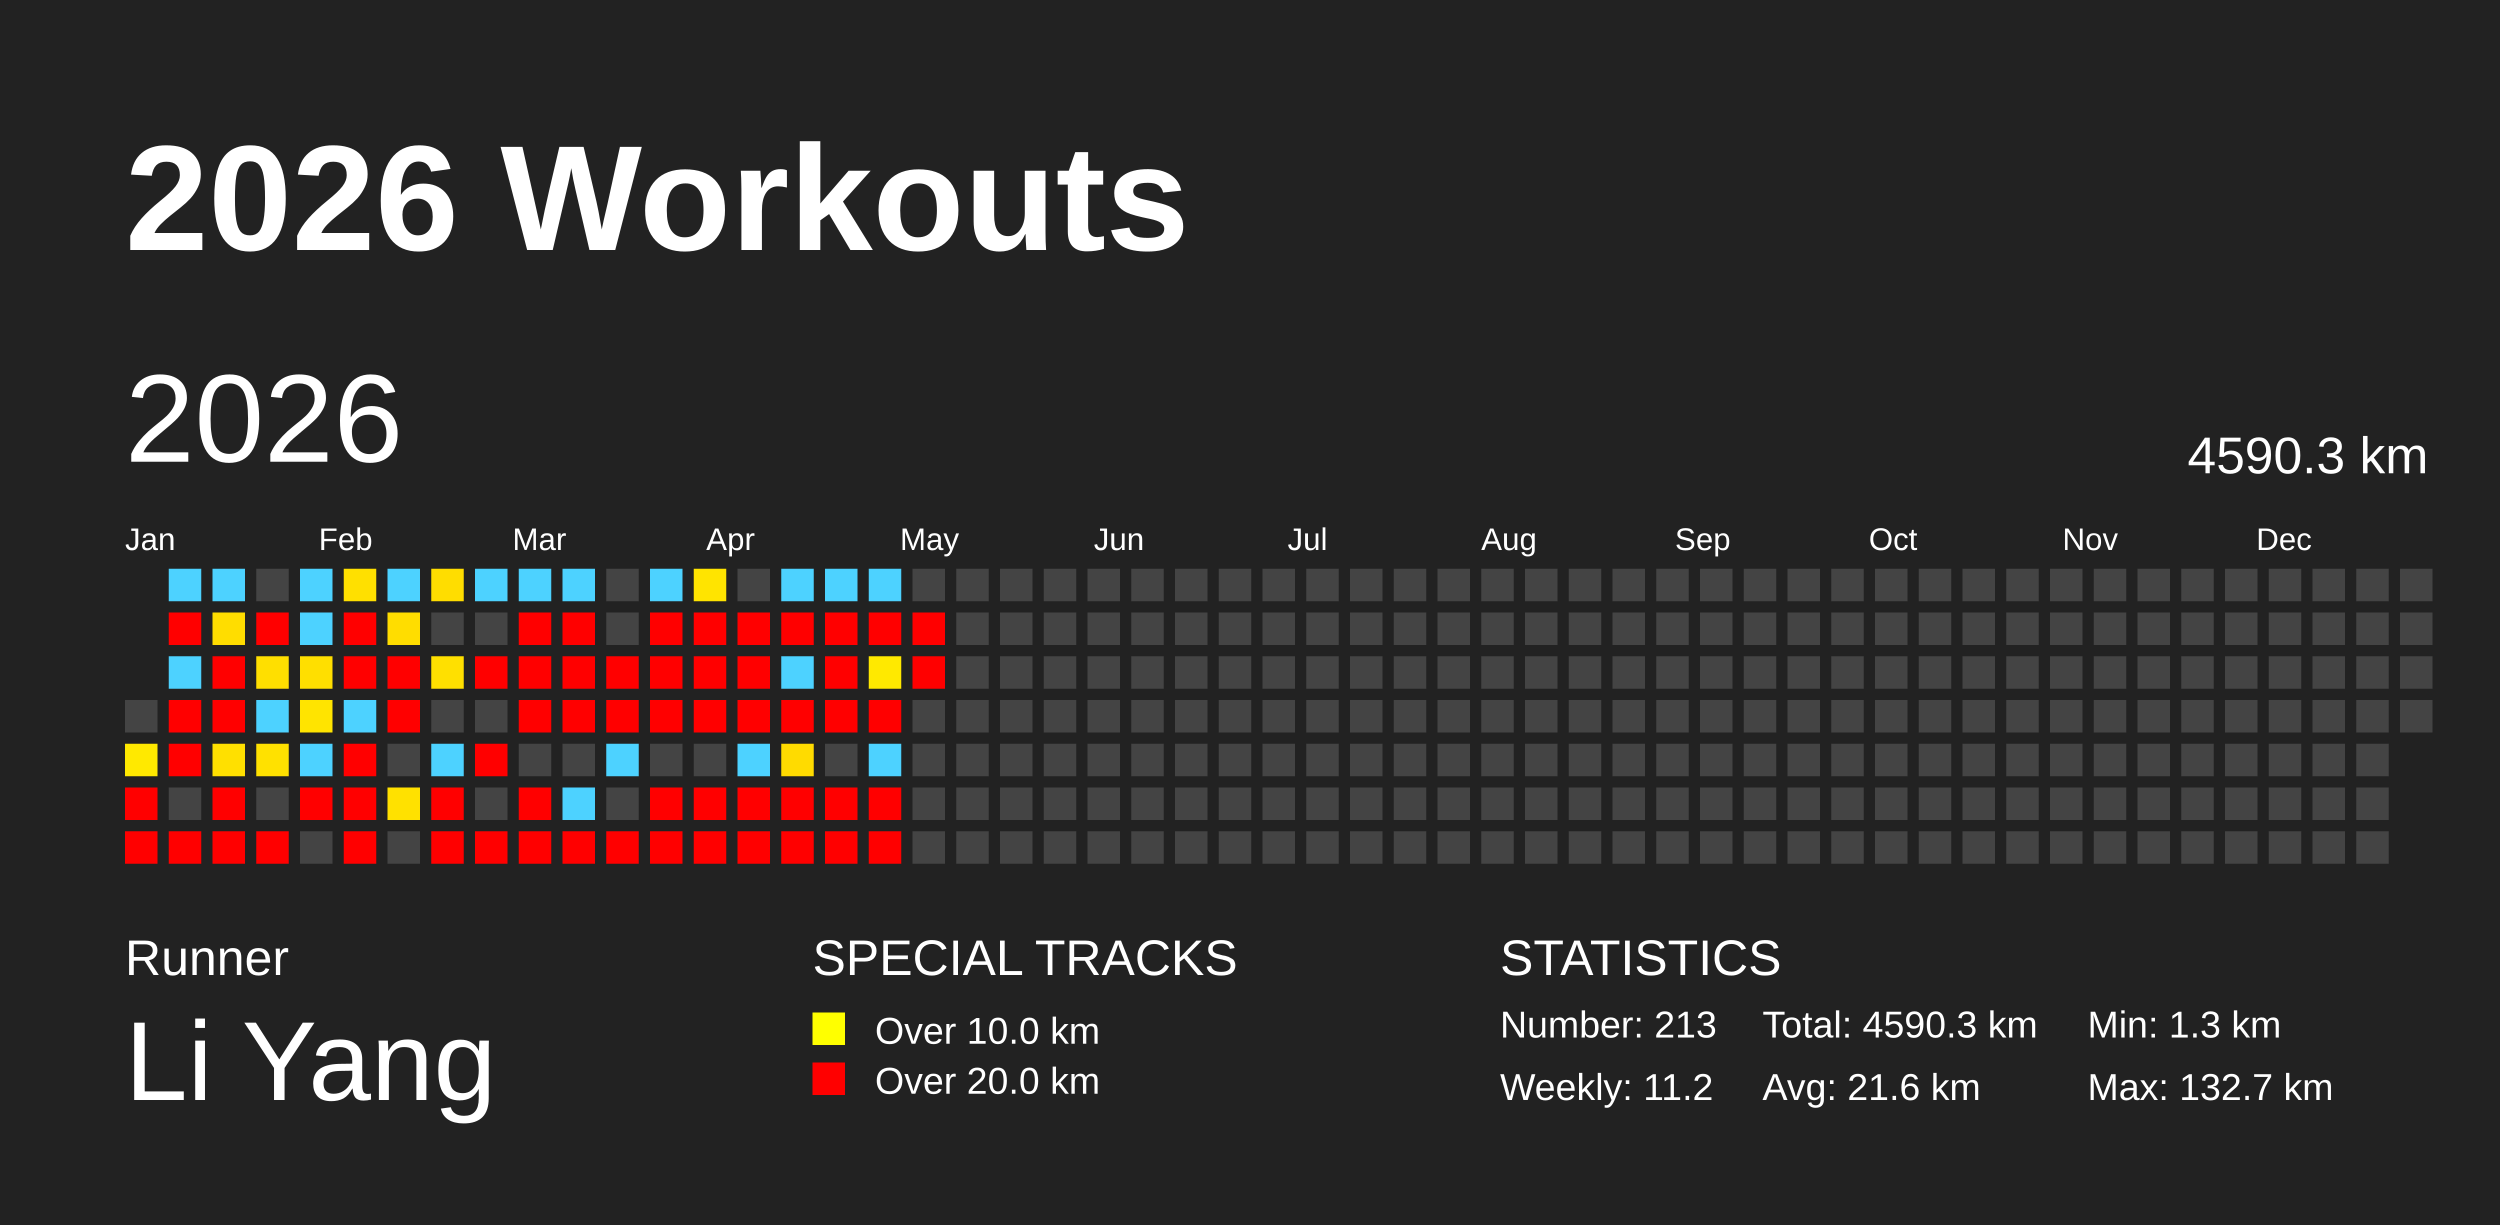
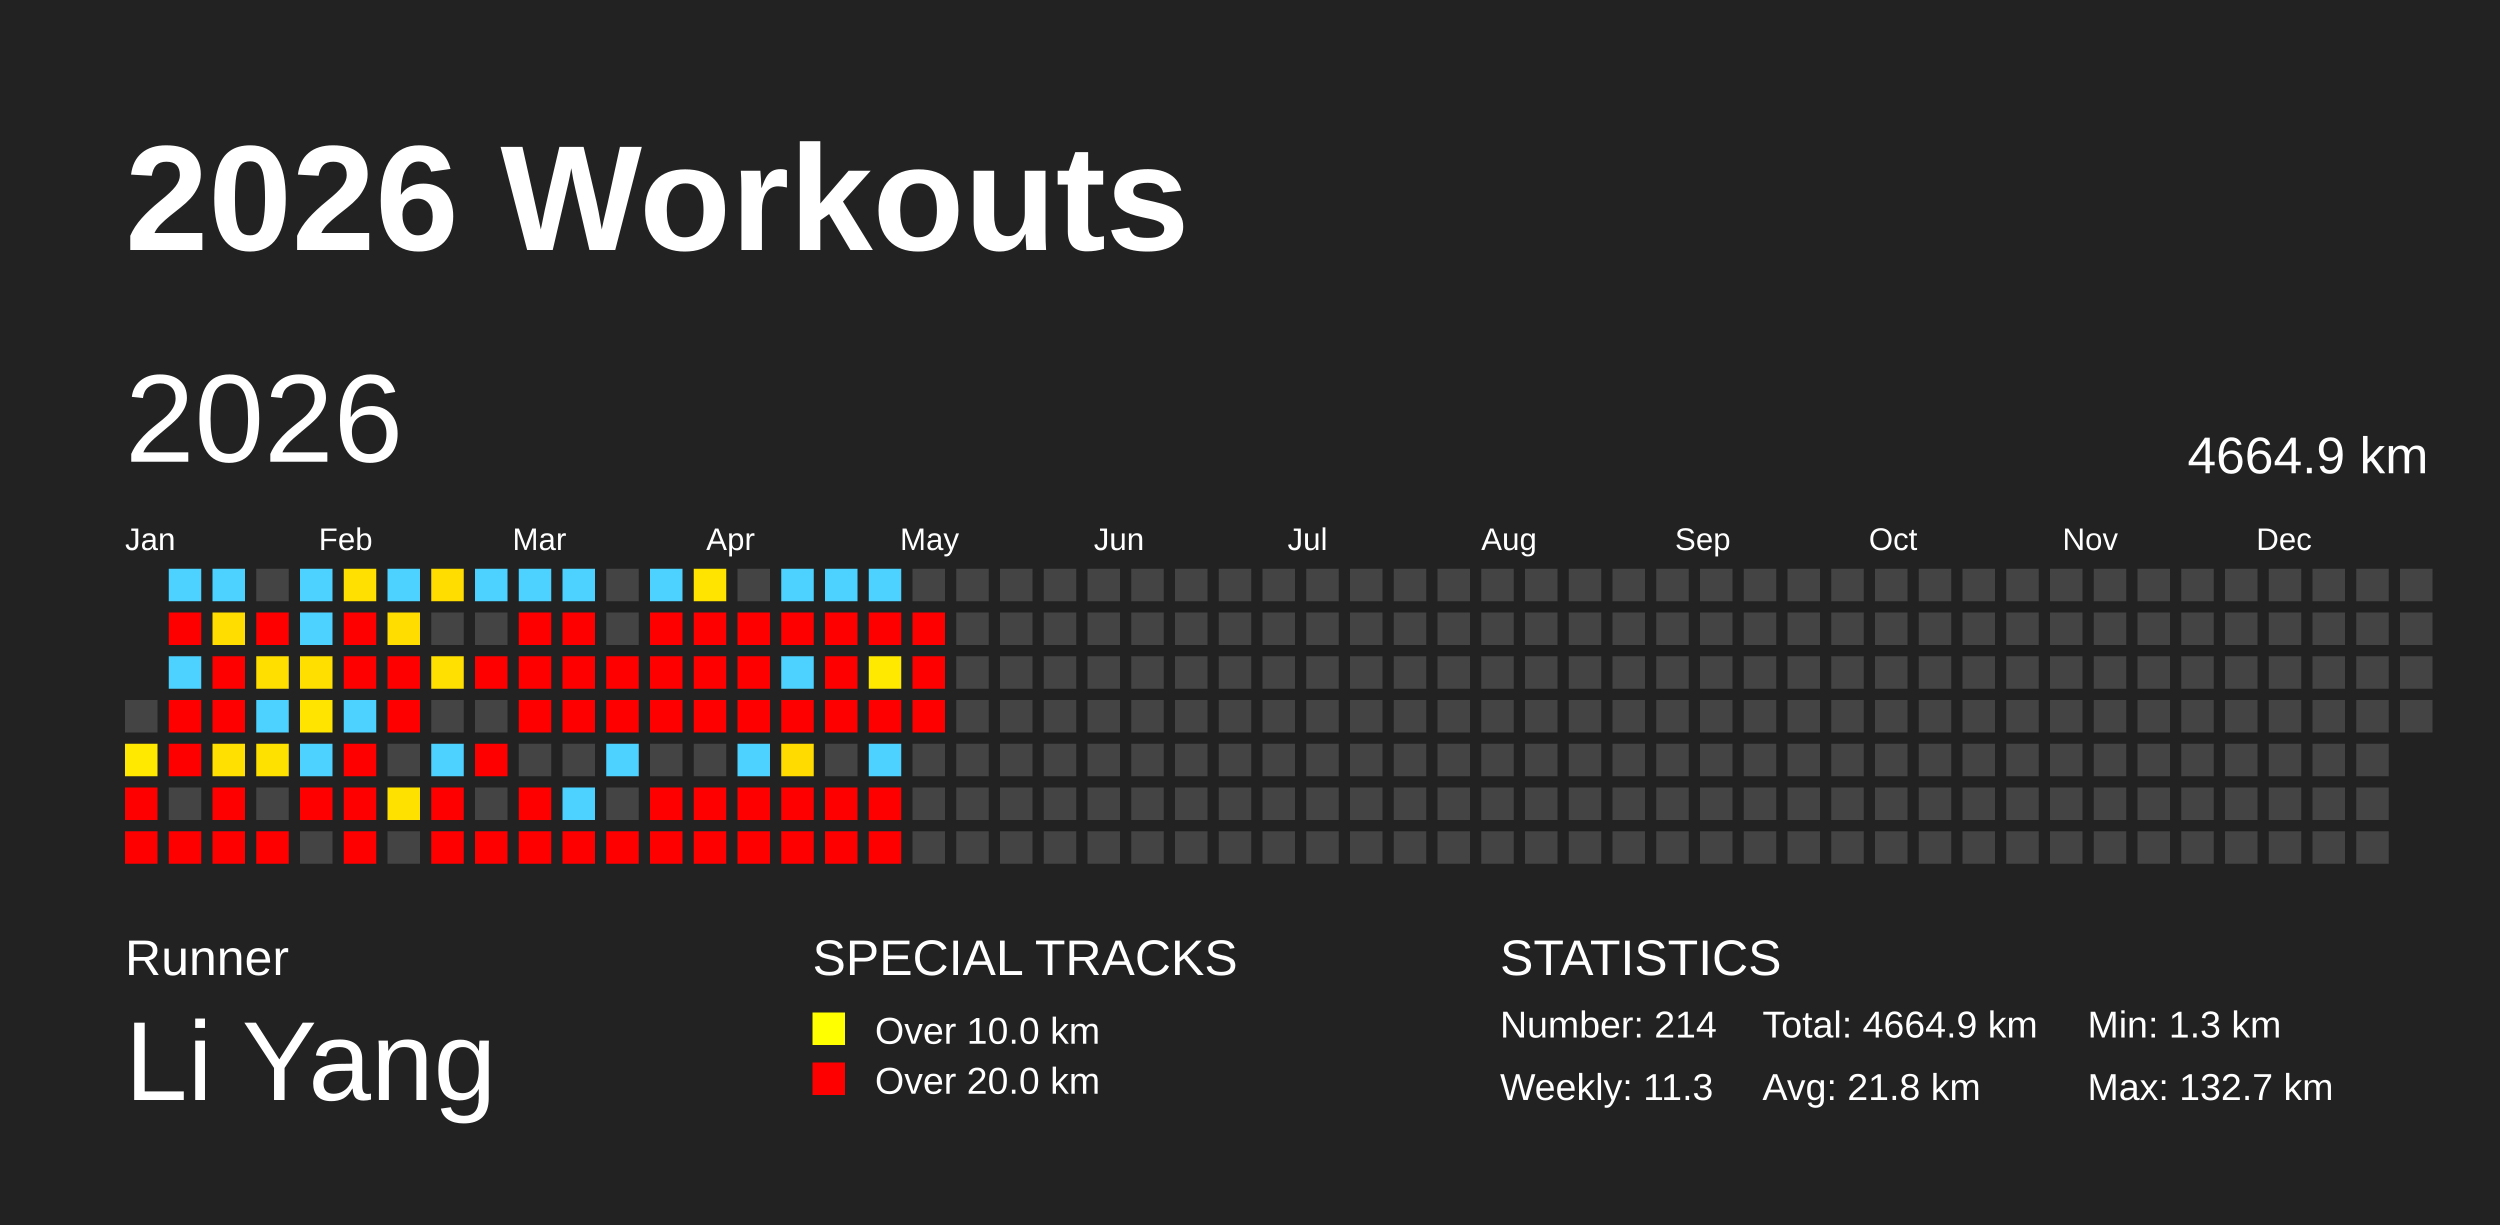
<svg xmlns="http://www.w3.org/2000/svg" baseProfile="full" height="98mm" version="1.1" viewBox="0,0,200,98" width="200mm">
  <defs />
  <rect fill="#222222" height="98" width="200" x="0" y="0" />
  <text fill="#FFFFFF" style="font-size:12px; font-family:Arial; font-weight:bold;" x="10" y="20">2026 Workouts</text>
  <text fill="#FFFFFF" style="font-size:4px; font-family:Arial" x="10" y="78">Runner</text>
  <text fill="#FFFFFF" style="font-size:9px; font-family:Arial" x="10" y="88">Li Yang</text>
  <text fill="#FFFFFF" style="font-size:4px; font-family:Arial" x="65" y="78">SPECIAL TRACKS</text>
  <rect fill="yellow" height="2.6" width="2.6" x="65" y="81" />
  <text fill="#FFFFFF" style="font-size:3px; font-family:Arial" x="70" y="83.5">Over 10.0 km</text>
  <rect fill="red" height="2.6" width="2.6" x="65" y="85" />
  <text fill="#FFFFFF" style="font-size:3px; font-family:Arial" x="70" y="87.5">Over 20.0 km</text>
  <text fill="#FFFFFF" style="font-size:4px; font-family:Arial" x="120" y="78">STATISTICS</text>
-   <text fill="#FFFFFF" style="font-size:3px; font-family:Arial" x="120" y="83">Number: 213</text>
-   <text fill="#FFFFFF" style="font-size:3px; font-family:Arial" x="120" y="88">Weekly: 11.2</text>
-   <text fill="#FFFFFF" style="font-size:3px; font-family:Arial" x="141" y="83">Total: 4590.3 km</text>
-   <text fill="#FFFFFF" style="font-size:3px; font-family:Arial" x="141" y="88">Avg: 21.6 km</text>
+   <text fill="#FFFFFF" style="font-size:3px; font-family:Arial" x="120" y="83">Number: 214</text>
+   <text fill="#FFFFFF" style="font-size:3px; font-family:Arial" x="120" y="88">Weekly: 11.3</text>
+   <text fill="#FFFFFF" style="font-size:3px; font-family:Arial" x="141" y="83">Total: 4664.9 km</text>
+   <text fill="#FFFFFF" style="font-size:3px; font-family:Arial" x="141" y="88">Avg: 21.8 km</text>
  <text fill="#FFFFFF" style="font-size:3px; font-family:Arial" x="167" y="83">Min: 1.3 km</text>
  <text fill="#FFFFFF" style="font-size:3px; font-family:Arial" x="167" y="88">Max: 132.7 km</text>
  <text dominant-baseline="hanging" fill="#FFFFFF" style="font-size:10.0px; font-family:Arial;" x="10" y="30">2026</text>
-   <text dominant-baseline="hanging" fill="#FFFFFF" style="font-size:4.125px; font-family:Arial;" x="175" y="35">4590.3 km</text>
+   <text dominant-baseline="hanging" fill="#FFFFFF" style="font-size:4.125px; font-family:Arial;" x="175" y="35">4664.9 km</text>
  <text fill="#FFFFFF" style="font-size:2.5px; font-family:Arial" x="10.0" y="44">Jan</text>
  <text fill="#FFFFFF" style="font-size:2.5px; font-family:Arial" x="25.5" y="44">Feb</text>
  <text fill="#FFFFFF" style="font-size:2.5px; font-family:Arial" x="41.0" y="44">Mar</text>
  <text fill="#FFFFFF" style="font-size:2.5px; font-family:Arial" x="56.5" y="44">Apr</text>
  <text fill="#FFFFFF" style="font-size:2.5px; font-family:Arial" x="72.0" y="44">May</text>
  <text fill="#FFFFFF" style="font-size:2.5px; font-family:Arial" x="87.5" y="44">Jun</text>
  <text fill="#FFFFFF" style="font-size:2.5px; font-family:Arial" x="103.0" y="44">Jul</text>
  <text fill="#FFFFFF" style="font-size:2.5px; font-family:Arial" x="118.5" y="44">Aug</text>
  <text fill="#FFFFFF" style="font-size:2.5px; font-family:Arial" x="134.0" y="44">Sep</text>
  <text fill="#FFFFFF" style="font-size:2.5px; font-family:Arial" x="149.5" y="44">Oct</text>
  <text fill="#FFFFFF" style="font-size:2.5px; font-family:Arial" x="165.0" y="44">Nov</text>
  <text fill="#FFFFFF" style="font-size:2.5px; font-family:Arial" x="180.5" y="44">Dec</text>
  <rect fill="#444444" height="2.6" width="2.6" x="10.0" y="56.0" />
  <rect fill="#ffe900" height="2.6" width="2.6" x="10.0" y="59.5" />
  <rect fill="red" height="2.6" width="2.6" x="10.0" y="63.0" />
  <rect fill="red" height="2.6" width="2.6" x="10.0" y="66.5" />
  <rect fill="#4dd2ff" height="2.6" width="2.6" x="13.5" y="45.5" />
  <rect fill="red" height="2.6" width="2.6" x="13.5" y="49.0" />
  <rect fill="#4dd2ff" height="2.6" width="2.6" x="13.5" y="52.5" />
  <rect fill="red" height="2.6" width="2.6" x="13.5" y="56.0" />
  <rect fill="red" height="2.6" width="2.6" x="13.5" y="59.5" />
  <rect fill="#444444" height="2.6" width="2.6" x="13.5" y="63.0" />
  <rect fill="red" height="2.6" width="2.6" x="13.5" y="66.5" />
  <rect fill="#4dd2ff" height="2.6" width="2.6" x="17.0" y="45.5" />
  <rect fill="#ffdd00" height="2.6" width="2.6" x="17.0" y="49.0" />
  <rect fill="red" height="2.6" width="2.6" x="17.0" y="52.5" />
  <rect fill="red" height="2.6" width="2.6" x="17.0" y="56.0" />
  <rect fill="#ffe000" height="2.6" width="2.6" x="17.0" y="59.5" />
  <rect fill="red" height="2.6" width="2.6" x="17.0" y="63.0" />
  <rect fill="red" height="2.6" width="2.6" x="17.0" y="66.5" />
  <rect fill="#444444" height="2.6" width="2.6" x="20.5" y="45.5" />
  <rect fill="red" height="2.6" width="2.6" x="20.5" y="49.0" />
  <rect fill="#ffdf00" height="2.6" width="2.6" x="20.5" y="52.5" />
  <rect fill="#4dd2ff" height="2.6" width="2.6" x="20.5" y="56.0" />
  <rect fill="#ffe100" height="2.6" width="2.6" x="20.5" y="59.5" />
  <rect fill="#444444" height="2.6" width="2.6" x="20.5" y="63.0" />
  <rect fill="red" height="2.6" width="2.6" x="20.5" y="66.5" />
  <rect fill="#4dd2ff" height="2.6" width="2.6" x="24.0" y="45.5" />
  <rect fill="#4dd2ff" height="2.6" width="2.6" x="24.0" y="49.0" />
  <rect fill="#ffdf00" height="2.6" width="2.6" x="24.0" y="52.5" />
  <rect fill="#ffe400" height="2.6" width="2.6" x="24.0" y="56.0" />
  <rect fill="#4dd2ff" height="2.6" width="2.6" x="24.0" y="59.5" />
  <rect fill="red" height="2.6" width="2.6" x="24.0" y="63.0" />
  <rect fill="#444444" height="2.6" width="2.6" x="24.0" y="66.5" />
  <rect fill="#ffe000" height="2.6" width="2.6" x="27.5" y="45.5" />
  <rect fill="red" height="2.6" width="2.6" x="27.5" y="49.0" />
  <rect fill="red" height="2.6" width="2.6" x="27.5" y="52.5" />
  <rect fill="#4dd2ff" height="2.6" width="2.6" x="27.5" y="56.0" />
  <rect fill="red" height="2.6" width="2.6" x="27.5" y="59.5" />
  <rect fill="red" height="2.6" width="2.6" x="27.5" y="63.0" />
  <rect fill="red" height="2.6" width="2.6" x="27.5" y="66.5" />
  <rect fill="#4dd2ff" height="2.6" width="2.6" x="31.0" y="45.5" />
  <rect fill="#ffdd00" height="2.6" width="2.6" x="31.0" y="49.0" />
  <rect fill="red" height="2.6" width="2.6" x="31.0" y="52.5" />
  <rect fill="red" height="2.6" width="2.6" x="31.0" y="56.0" />
  <rect fill="#444444" height="2.6" width="2.6" x="31.0" y="59.5" />
  <rect fill="#ffe100" height="2.6" width="2.6" x="31.0" y="63.0" />
  <rect fill="#444444" height="2.6" width="2.6" x="31.0" y="66.5" />
  <rect fill="#ffdd00" height="2.6" width="2.6" x="34.5" y="45.5" />
  <rect fill="#444444" height="2.6" width="2.6" x="34.5" y="49.0" />
  <rect fill="#ffe000" height="2.6" width="2.6" x="34.5" y="52.5" />
  <rect fill="#444444" height="2.6" width="2.6" x="34.5" y="56.0" />
  <rect fill="#4dd2ff" height="2.6" width="2.6" x="34.5" y="59.5" />
  <rect fill="red" height="2.6" width="2.6" x="34.5" y="63.0" />
  <rect fill="red" height="2.6" width="2.6" x="34.5" y="66.5" />
  <rect fill="#4dd2ff" height="2.6" width="2.6" x="38.0" y="45.5" />
  <rect fill="#444444" height="2.6" width="2.6" x="38.0" y="49.0" />
  <rect fill="red" height="2.6" width="2.6" x="38.0" y="52.5" />
  <rect fill="#444444" height="2.6" width="2.6" x="38.0" y="56.0" />
  <rect fill="red" height="2.6" width="2.6" x="38.0" y="59.5" />
  <rect fill="#444444" height="2.6" width="2.6" x="38.0" y="63.0" />
  <rect fill="red" height="2.6" width="2.6" x="38.0" y="66.5" />
  <rect fill="#4dd2ff" height="2.6" width="2.6" x="41.5" y="45.5" />
  <rect fill="red" height="2.6" width="2.6" x="41.5" y="49.0" />
  <rect fill="red" height="2.6" width="2.6" x="41.5" y="52.5" />
  <rect fill="red" height="2.6" width="2.6" x="41.5" y="56.0" />
  <rect fill="#444444" height="2.6" width="2.6" x="41.5" y="59.5" />
  <rect fill="red" height="2.6" width="2.6" x="41.5" y="63.0" />
  <rect fill="red" height="2.6" width="2.6" x="41.5" y="66.5" />
  <rect fill="#4dd2ff" height="2.6" width="2.6" x="45.0" y="45.5" />
  <rect fill="red" height="2.6" width="2.6" x="45.0" y="49.0" />
  <rect fill="red" height="2.6" width="2.6" x="45.0" y="52.5" />
  <rect fill="red" height="2.6" width="2.6" x="45.0" y="56.0" />
  <rect fill="#444444" height="2.6" width="2.6" x="45.0" y="59.5" />
  <rect fill="#4dd2ff" height="2.6" width="2.6" x="45.0" y="63.0" />
  <rect fill="red" height="2.6" width="2.6" x="45.0" y="66.5" />
  <rect fill="#444444" height="2.6" width="2.6" x="48.5" y="45.5" />
  <rect fill="#444444" height="2.6" width="2.6" x="48.5" y="49.0" />
  <rect fill="red" height="2.6" width="2.6" x="48.5" y="52.5" />
  <rect fill="red" height="2.6" width="2.6" x="48.5" y="56.0" />
  <rect fill="#4dd2ff" height="2.6" width="2.6" x="48.5" y="59.5" />
  <rect fill="#444444" height="2.6" width="2.6" x="48.5" y="63.0" />
  <rect fill="red" height="2.6" width="2.6" x="48.5" y="66.5" />
  <rect fill="#4dd2ff" height="2.6" width="2.6" x="52.0" y="45.5" />
  <rect fill="red" height="2.6" width="2.6" x="52.0" y="49.0" />
  <rect fill="red" height="2.6" width="2.6" x="52.0" y="52.5" />
  <rect fill="red" height="2.6" width="2.6" x="52.0" y="56.0" />
  <rect fill="#444444" height="2.6" width="2.6" x="52.0" y="59.5" />
  <rect fill="red" height="2.6" width="2.6" x="52.0" y="63.0" />
  <rect fill="red" height="2.6" width="2.6" x="52.0" y="66.5" />
  <rect fill="#ffe400" height="2.6" width="2.6" x="55.5" y="45.5" />
  <rect fill="red" height="2.6" width="2.6" x="55.5" y="49.0" />
  <rect fill="red" height="2.6" width="2.6" x="55.5" y="52.5" />
  <rect fill="red" height="2.6" width="2.6" x="55.5" y="56.0" />
  <rect fill="#444444" height="2.6" width="2.6" x="55.5" y="59.5" />
  <rect fill="red" height="2.6" width="2.6" x="55.5" y="63.0" />
  <rect fill="red" height="2.6" width="2.6" x="55.5" y="66.5" />
  <rect fill="#444444" height="2.6" width="2.6" x="59.0" y="45.5" />
  <rect fill="red" height="2.6" width="2.6" x="59.0" y="49.0" />
  <rect fill="red" height="2.6" width="2.6" x="59.0" y="52.5" />
  <rect fill="red" height="2.6" width="2.6" x="59.0" y="56.0" />
  <rect fill="#4dd2ff" height="2.6" width="2.6" x="59.0" y="59.5" />
  <rect fill="red" height="2.6" width="2.6" x="59.0" y="63.0" />
  <rect fill="red" height="2.6" width="2.6" x="59.0" y="66.5" />
  <rect fill="#4dd2ff" height="2.6" width="2.6" x="62.5" y="45.5" />
  <rect fill="red" height="2.6" width="2.6" x="62.5" y="49.0" />
  <rect fill="#4dd2ff" height="2.6" width="2.6" x="62.5" y="52.5" />
  <rect fill="red" height="2.6" width="2.6" x="62.5" y="56.0" />
  <rect fill="#ffdb00" height="2.6" width="2.6" x="62.5" y="59.5" />
  <rect fill="red" height="2.6" width="2.6" x="62.5" y="63.0" />
  <rect fill="red" height="2.6" width="2.6" x="62.5" y="66.5" />
  <rect fill="#4dd2ff" height="2.6" width="2.6" x="66.0" y="45.5" />
  <rect fill="red" height="2.6" width="2.6" x="66.0" y="49.0" />
  <rect fill="red" height="2.6" width="2.6" x="66.0" y="52.5" />
  <rect fill="red" height="2.6" width="2.6" x="66.0" y="56.0" />
  <rect fill="#444444" height="2.6" width="2.6" x="66.0" y="59.5" />
  <rect fill="red" height="2.6" width="2.6" x="66.0" y="63.0" />
  <rect fill="red" height="2.6" width="2.6" x="66.0" y="66.5" />
  <rect fill="#4dd2ff" height="2.6" width="2.6" x="69.5" y="45.5" />
  <rect fill="red" height="2.6" width="2.6" x="69.5" y="49.0" />
  <rect fill="#ffe900" height="2.6" width="2.6" x="69.5" y="52.5" />
  <rect fill="red" height="2.6" width="2.6" x="69.5" y="56.0" />
  <rect fill="#4dd2ff" height="2.6" width="2.6" x="69.5" y="59.5" />
  <rect fill="red" height="2.6" width="2.6" x="69.5" y="63.0" />
  <rect fill="red" height="2.6" width="2.6" x="69.5" y="66.5" />
  <rect fill="#444444" height="2.6" width="2.6" x="73.0" y="45.5" />
  <rect fill="red" height="2.6" width="2.6" x="73.0" y="49.0" />
  <rect fill="red" height="2.6" width="2.6" x="73.0" y="52.5" />
-   <rect fill="#444444" height="2.6" width="2.6" x="73.0" y="56.0" />
+   <rect fill="red" height="2.6" width="2.6" x="73.0" y="56.0" />
  <rect fill="#444444" height="2.6" width="2.6" x="73.0" y="59.5" />
  <rect fill="#444444" height="2.6" width="2.6" x="73.0" y="63.0" />
  <rect fill="#444444" height="2.6" width="2.6" x="73.0" y="66.5" />
  <rect fill="#444444" height="2.6" width="2.6" x="76.5" y="45.5" />
  <rect fill="#444444" height="2.6" width="2.6" x="76.5" y="49.0" />
  <rect fill="#444444" height="2.6" width="2.6" x="76.5" y="52.5" />
  <rect fill="#444444" height="2.6" width="2.6" x="76.5" y="56.0" />
  <rect fill="#444444" height="2.6" width="2.6" x="76.5" y="59.5" />
  <rect fill="#444444" height="2.6" width="2.6" x="76.5" y="63.0" />
  <rect fill="#444444" height="2.6" width="2.6" x="76.5" y="66.5" />
  <rect fill="#444444" height="2.6" width="2.6" x="80.0" y="45.5" />
  <rect fill="#444444" height="2.6" width="2.6" x="80.0" y="49.0" />
  <rect fill="#444444" height="2.6" width="2.6" x="80.0" y="52.5" />
  <rect fill="#444444" height="2.6" width="2.6" x="80.0" y="56.0" />
  <rect fill="#444444" height="2.6" width="2.6" x="80.0" y="59.5" />
  <rect fill="#444444" height="2.6" width="2.6" x="80.0" y="63.0" />
  <rect fill="#444444" height="2.6" width="2.6" x="80.0" y="66.5" />
  <rect fill="#444444" height="2.6" width="2.6" x="83.5" y="45.5" />
  <rect fill="#444444" height="2.6" width="2.6" x="83.5" y="49.0" />
  <rect fill="#444444" height="2.6" width="2.6" x="83.5" y="52.5" />
  <rect fill="#444444" height="2.6" width="2.6" x="83.5" y="56.0" />
  <rect fill="#444444" height="2.6" width="2.6" x="83.5" y="59.5" />
  <rect fill="#444444" height="2.6" width="2.6" x="83.5" y="63.0" />
  <rect fill="#444444" height="2.6" width="2.6" x="83.5" y="66.5" />
  <rect fill="#444444" height="2.6" width="2.6" x="87.0" y="45.5" />
  <rect fill="#444444" height="2.6" width="2.6" x="87.0" y="49.0" />
  <rect fill="#444444" height="2.6" width="2.6" x="87.0" y="52.5" />
  <rect fill="#444444" height="2.6" width="2.6" x="87.0" y="56.0" />
  <rect fill="#444444" height="2.6" width="2.6" x="87.0" y="59.5" />
  <rect fill="#444444" height="2.6" width="2.6" x="87.0" y="63.0" />
  <rect fill="#444444" height="2.6" width="2.6" x="87.0" y="66.5" />
  <rect fill="#444444" height="2.6" width="2.6" x="90.5" y="45.5" />
  <rect fill="#444444" height="2.6" width="2.6" x="90.5" y="49.0" />
  <rect fill="#444444" height="2.6" width="2.6" x="90.5" y="52.5" />
  <rect fill="#444444" height="2.6" width="2.6" x="90.5" y="56.0" />
  <rect fill="#444444" height="2.6" width="2.6" x="90.5" y="59.5" />
  <rect fill="#444444" height="2.6" width="2.6" x="90.5" y="63.0" />
  <rect fill="#444444" height="2.6" width="2.6" x="90.5" y="66.5" />
  <rect fill="#444444" height="2.6" width="2.6" x="94.0" y="45.5" />
  <rect fill="#444444" height="2.6" width="2.6" x="94.0" y="49.0" />
  <rect fill="#444444" height="2.6" width="2.6" x="94.0" y="52.5" />
  <rect fill="#444444" height="2.6" width="2.6" x="94.0" y="56.0" />
  <rect fill="#444444" height="2.6" width="2.6" x="94.0" y="59.5" />
  <rect fill="#444444" height="2.6" width="2.6" x="94.0" y="63.0" />
  <rect fill="#444444" height="2.6" width="2.6" x="94.0" y="66.5" />
  <rect fill="#444444" height="2.6" width="2.6" x="97.5" y="45.5" />
  <rect fill="#444444" height="2.6" width="2.6" x="97.5" y="49.0" />
  <rect fill="#444444" height="2.6" width="2.6" x="97.5" y="52.5" />
  <rect fill="#444444" height="2.6" width="2.6" x="97.5" y="56.0" />
  <rect fill="#444444" height="2.6" width="2.6" x="97.5" y="59.5" />
  <rect fill="#444444" height="2.6" width="2.6" x="97.5" y="63.0" />
  <rect fill="#444444" height="2.6" width="2.6" x="97.5" y="66.5" />
  <rect fill="#444444" height="2.6" width="2.6" x="101.0" y="45.5" />
  <rect fill="#444444" height="2.6" width="2.6" x="101.0" y="49.0" />
  <rect fill="#444444" height="2.6" width="2.6" x="101.0" y="52.5" />
  <rect fill="#444444" height="2.6" width="2.6" x="101.0" y="56.0" />
  <rect fill="#444444" height="2.6" width="2.6" x="101.0" y="59.5" />
  <rect fill="#444444" height="2.6" width="2.6" x="101.0" y="63.0" />
  <rect fill="#444444" height="2.6" width="2.6" x="101.0" y="66.5" />
  <rect fill="#444444" height="2.6" width="2.6" x="104.5" y="45.5" />
  <rect fill="#444444" height="2.6" width="2.6" x="104.5" y="49.0" />
  <rect fill="#444444" height="2.6" width="2.6" x="104.5" y="52.5" />
  <rect fill="#444444" height="2.6" width="2.6" x="104.5" y="56.0" />
  <rect fill="#444444" height="2.6" width="2.6" x="104.5" y="59.5" />
  <rect fill="#444444" height="2.6" width="2.6" x="104.5" y="63.0" />
  <rect fill="#444444" height="2.6" width="2.6" x="104.5" y="66.5" />
  <rect fill="#444444" height="2.6" width="2.6" x="108.0" y="45.5" />
  <rect fill="#444444" height="2.6" width="2.6" x="108.0" y="49.0" />
  <rect fill="#444444" height="2.6" width="2.6" x="108.0" y="52.5" />
  <rect fill="#444444" height="2.6" width="2.6" x="108.0" y="56.0" />
  <rect fill="#444444" height="2.6" width="2.6" x="108.0" y="59.5" />
  <rect fill="#444444" height="2.6" width="2.6" x="108.0" y="63.0" />
  <rect fill="#444444" height="2.6" width="2.6" x="108.0" y="66.5" />
  <rect fill="#444444" height="2.6" width="2.6" x="111.5" y="45.5" />
  <rect fill="#444444" height="2.6" width="2.6" x="111.5" y="49.0" />
  <rect fill="#444444" height="2.6" width="2.6" x="111.5" y="52.5" />
  <rect fill="#444444" height="2.6" width="2.6" x="111.5" y="56.0" />
  <rect fill="#444444" height="2.6" width="2.6" x="111.5" y="59.5" />
  <rect fill="#444444" height="2.6" width="2.6" x="111.5" y="63.0" />
  <rect fill="#444444" height="2.6" width="2.6" x="111.5" y="66.5" />
  <rect fill="#444444" height="2.6" width="2.6" x="115.0" y="45.5" />
  <rect fill="#444444" height="2.6" width="2.6" x="115.0" y="49.0" />
  <rect fill="#444444" height="2.6" width="2.6" x="115.0" y="52.5" />
  <rect fill="#444444" height="2.6" width="2.6" x="115.0" y="56.0" />
  <rect fill="#444444" height="2.6" width="2.6" x="115.0" y="59.5" />
  <rect fill="#444444" height="2.6" width="2.6" x="115.0" y="63.0" />
  <rect fill="#444444" height="2.6" width="2.6" x="115.0" y="66.5" />
  <rect fill="#444444" height="2.6" width="2.6" x="118.5" y="45.5" />
  <rect fill="#444444" height="2.6" width="2.6" x="118.5" y="49.0" />
  <rect fill="#444444" height="2.6" width="2.6" x="118.5" y="52.5" />
  <rect fill="#444444" height="2.6" width="2.6" x="118.5" y="56.0" />
  <rect fill="#444444" height="2.6" width="2.6" x="118.5" y="59.5" />
  <rect fill="#444444" height="2.6" width="2.6" x="118.5" y="63.0" />
  <rect fill="#444444" height="2.6" width="2.6" x="118.5" y="66.5" />
  <rect fill="#444444" height="2.6" width="2.6" x="122.0" y="45.5" />
  <rect fill="#444444" height="2.6" width="2.6" x="122.0" y="49.0" />
  <rect fill="#444444" height="2.6" width="2.6" x="122.0" y="52.5" />
  <rect fill="#444444" height="2.6" width="2.6" x="122.0" y="56.0" />
  <rect fill="#444444" height="2.6" width="2.6" x="122.0" y="59.5" />
  <rect fill="#444444" height="2.6" width="2.6" x="122.0" y="63.0" />
  <rect fill="#444444" height="2.6" width="2.6" x="122.0" y="66.5" />
  <rect fill="#444444" height="2.6" width="2.6" x="125.5" y="45.5" />
  <rect fill="#444444" height="2.6" width="2.6" x="125.5" y="49.0" />
  <rect fill="#444444" height="2.6" width="2.6" x="125.5" y="52.5" />
  <rect fill="#444444" height="2.6" width="2.6" x="125.5" y="56.0" />
  <rect fill="#444444" height="2.6" width="2.6" x="125.5" y="59.5" />
  <rect fill="#444444" height="2.6" width="2.6" x="125.5" y="63.0" />
  <rect fill="#444444" height="2.6" width="2.6" x="125.5" y="66.5" />
  <rect fill="#444444" height="2.6" width="2.6" x="129.0" y="45.5" />
  <rect fill="#444444" height="2.6" width="2.6" x="129.0" y="49.0" />
  <rect fill="#444444" height="2.6" width="2.6" x="129.0" y="52.5" />
  <rect fill="#444444" height="2.6" width="2.6" x="129.0" y="56.0" />
  <rect fill="#444444" height="2.6" width="2.6" x="129.0" y="59.5" />
  <rect fill="#444444" height="2.6" width="2.6" x="129.0" y="63.0" />
  <rect fill="#444444" height="2.6" width="2.6" x="129.0" y="66.5" />
  <rect fill="#444444" height="2.6" width="2.6" x="132.5" y="45.5" />
  <rect fill="#444444" height="2.6" width="2.6" x="132.5" y="49.0" />
  <rect fill="#444444" height="2.6" width="2.6" x="132.5" y="52.5" />
  <rect fill="#444444" height="2.6" width="2.6" x="132.5" y="56.0" />
  <rect fill="#444444" height="2.6" width="2.6" x="132.5" y="59.5" />
  <rect fill="#444444" height="2.6" width="2.6" x="132.5" y="63.0" />
  <rect fill="#444444" height="2.6" width="2.6" x="132.5" y="66.5" />
  <rect fill="#444444" height="2.6" width="2.6" x="136.0" y="45.5" />
  <rect fill="#444444" height="2.6" width="2.6" x="136.0" y="49.0" />
  <rect fill="#444444" height="2.6" width="2.6" x="136.0" y="52.5" />
  <rect fill="#444444" height="2.6" width="2.6" x="136.0" y="56.0" />
  <rect fill="#444444" height="2.6" width="2.6" x="136.0" y="59.5" />
  <rect fill="#444444" height="2.6" width="2.6" x="136.0" y="63.0" />
  <rect fill="#444444" height="2.6" width="2.6" x="136.0" y="66.5" />
  <rect fill="#444444" height="2.6" width="2.6" x="139.5" y="45.5" />
  <rect fill="#444444" height="2.6" width="2.6" x="139.5" y="49.0" />
  <rect fill="#444444" height="2.6" width="2.6" x="139.5" y="52.5" />
  <rect fill="#444444" height="2.6" width="2.6" x="139.5" y="56.0" />
  <rect fill="#444444" height="2.6" width="2.6" x="139.5" y="59.5" />
  <rect fill="#444444" height="2.6" width="2.6" x="139.5" y="63.0" />
  <rect fill="#444444" height="2.6" width="2.6" x="139.5" y="66.5" />
  <rect fill="#444444" height="2.6" width="2.6" x="143.0" y="45.5" />
  <rect fill="#444444" height="2.6" width="2.6" x="143.0" y="49.0" />
  <rect fill="#444444" height="2.6" width="2.6" x="143.0" y="52.5" />
  <rect fill="#444444" height="2.6" width="2.6" x="143.0" y="56.0" />
  <rect fill="#444444" height="2.6" width="2.6" x="143.0" y="59.5" />
  <rect fill="#444444" height="2.6" width="2.6" x="143.0" y="63.0" />
  <rect fill="#444444" height="2.6" width="2.6" x="143.0" y="66.5" />
  <rect fill="#444444" height="2.6" width="2.6" x="146.5" y="45.5" />
  <rect fill="#444444" height="2.6" width="2.6" x="146.5" y="49.0" />
  <rect fill="#444444" height="2.6" width="2.6" x="146.5" y="52.5" />
  <rect fill="#444444" height="2.6" width="2.6" x="146.5" y="56.0" />
  <rect fill="#444444" height="2.6" width="2.6" x="146.5" y="59.5" />
  <rect fill="#444444" height="2.6" width="2.6" x="146.5" y="63.0" />
  <rect fill="#444444" height="2.6" width="2.6" x="146.5" y="66.5" />
  <rect fill="#444444" height="2.6" width="2.6" x="150.0" y="45.5" />
  <rect fill="#444444" height="2.6" width="2.6" x="150.0" y="49.0" />
  <rect fill="#444444" height="2.6" width="2.6" x="150.0" y="52.5" />
  <rect fill="#444444" height="2.6" width="2.6" x="150.0" y="56.0" />
  <rect fill="#444444" height="2.6" width="2.6" x="150.0" y="59.5" />
  <rect fill="#444444" height="2.6" width="2.6" x="150.0" y="63.0" />
  <rect fill="#444444" height="2.6" width="2.6" x="150.0" y="66.5" />
  <rect fill="#444444" height="2.6" width="2.6" x="153.5" y="45.5" />
  <rect fill="#444444" height="2.6" width="2.6" x="153.5" y="49.0" />
  <rect fill="#444444" height="2.6" width="2.6" x="153.5" y="52.5" />
  <rect fill="#444444" height="2.6" width="2.6" x="153.5" y="56.0" />
  <rect fill="#444444" height="2.6" width="2.6" x="153.5" y="59.5" />
  <rect fill="#444444" height="2.6" width="2.6" x="153.5" y="63.0" />
  <rect fill="#444444" height="2.6" width="2.6" x="153.5" y="66.5" />
  <rect fill="#444444" height="2.6" width="2.6" x="157.0" y="45.5" />
  <rect fill="#444444" height="2.6" width="2.6" x="157.0" y="49.0" />
  <rect fill="#444444" height="2.6" width="2.6" x="157.0" y="52.5" />
  <rect fill="#444444" height="2.6" width="2.6" x="157.0" y="56.0" />
  <rect fill="#444444" height="2.6" width="2.6" x="157.0" y="59.5" />
  <rect fill="#444444" height="2.6" width="2.6" x="157.0" y="63.0" />
  <rect fill="#444444" height="2.6" width="2.6" x="157.0" y="66.5" />
  <rect fill="#444444" height="2.6" width="2.6" x="160.5" y="45.5" />
  <rect fill="#444444" height="2.6" width="2.6" x="160.5" y="49.0" />
  <rect fill="#444444" height="2.6" width="2.6" x="160.5" y="52.5" />
  <rect fill="#444444" height="2.6" width="2.6" x="160.5" y="56.0" />
  <rect fill="#444444" height="2.6" width="2.6" x="160.5" y="59.5" />
  <rect fill="#444444" height="2.6" width="2.6" x="160.5" y="63.0" />
  <rect fill="#444444" height="2.6" width="2.6" x="160.5" y="66.5" />
  <rect fill="#444444" height="2.6" width="2.6" x="164.0" y="45.5" />
  <rect fill="#444444" height="2.6" width="2.6" x="164.0" y="49.0" />
  <rect fill="#444444" height="2.6" width="2.6" x="164.0" y="52.5" />
  <rect fill="#444444" height="2.6" width="2.6" x="164.0" y="56.0" />
  <rect fill="#444444" height="2.6" width="2.6" x="164.0" y="59.5" />
  <rect fill="#444444" height="2.6" width="2.6" x="164.0" y="63.0" />
  <rect fill="#444444" height="2.6" width="2.6" x="164.0" y="66.5" />
  <rect fill="#444444" height="2.6" width="2.6" x="167.5" y="45.5" />
  <rect fill="#444444" height="2.6" width="2.6" x="167.5" y="49.0" />
  <rect fill="#444444" height="2.6" width="2.6" x="167.5" y="52.5" />
  <rect fill="#444444" height="2.6" width="2.6" x="167.5" y="56.0" />
  <rect fill="#444444" height="2.6" width="2.6" x="167.5" y="59.5" />
  <rect fill="#444444" height="2.6" width="2.6" x="167.5" y="63.0" />
  <rect fill="#444444" height="2.6" width="2.6" x="167.5" y="66.5" />
  <rect fill="#444444" height="2.6" width="2.6" x="171.0" y="45.5" />
  <rect fill="#444444" height="2.6" width="2.6" x="171.0" y="49.0" />
  <rect fill="#444444" height="2.6" width="2.6" x="171.0" y="52.5" />
  <rect fill="#444444" height="2.6" width="2.6" x="171.0" y="56.0" />
  <rect fill="#444444" height="2.6" width="2.6" x="171.0" y="59.5" />
  <rect fill="#444444" height="2.6" width="2.6" x="171.0" y="63.0" />
  <rect fill="#444444" height="2.6" width="2.6" x="171.0" y="66.5" />
  <rect fill="#444444" height="2.6" width="2.6" x="174.5" y="45.5" />
  <rect fill="#444444" height="2.6" width="2.6" x="174.5" y="49.0" />
  <rect fill="#444444" height="2.6" width="2.6" x="174.5" y="52.5" />
  <rect fill="#444444" height="2.6" width="2.6" x="174.5" y="56.0" />
  <rect fill="#444444" height="2.6" width="2.6" x="174.5" y="59.5" />
  <rect fill="#444444" height="2.6" width="2.6" x="174.5" y="63.0" />
  <rect fill="#444444" height="2.6" width="2.6" x="174.5" y="66.5" />
  <rect fill="#444444" height="2.6" width="2.6" x="178.0" y="45.5" />
  <rect fill="#444444" height="2.6" width="2.6" x="178.0" y="49.0" />
  <rect fill="#444444" height="2.6" width="2.6" x="178.0" y="52.5" />
  <rect fill="#444444" height="2.6" width="2.6" x="178.0" y="56.0" />
  <rect fill="#444444" height="2.6" width="2.6" x="178.0" y="59.5" />
  <rect fill="#444444" height="2.6" width="2.6" x="178.0" y="63.0" />
  <rect fill="#444444" height="2.6" width="2.6" x="178.0" y="66.5" />
  <rect fill="#444444" height="2.6" width="2.6" x="181.5" y="45.5" />
  <rect fill="#444444" height="2.6" width="2.6" x="181.5" y="49.0" />
  <rect fill="#444444" height="2.6" width="2.6" x="181.5" y="52.5" />
  <rect fill="#444444" height="2.6" width="2.6" x="181.5" y="56.0" />
  <rect fill="#444444" height="2.6" width="2.6" x="181.5" y="59.5" />
  <rect fill="#444444" height="2.6" width="2.6" x="181.5" y="63.0" />
  <rect fill="#444444" height="2.6" width="2.6" x="181.5" y="66.5" />
  <rect fill="#444444" height="2.6" width="2.6" x="185.0" y="45.5" />
  <rect fill="#444444" height="2.6" width="2.6" x="185.0" y="49.0" />
  <rect fill="#444444" height="2.6" width="2.6" x="185.0" y="52.5" />
  <rect fill="#444444" height="2.6" width="2.6" x="185.0" y="56.0" />
  <rect fill="#444444" height="2.6" width="2.6" x="185.0" y="59.5" />
  <rect fill="#444444" height="2.6" width="2.6" x="185.0" y="63.0" />
  <rect fill="#444444" height="2.6" width="2.6" x="185.0" y="66.5" />
  <rect fill="#444444" height="2.6" width="2.6" x="188.5" y="45.5" />
  <rect fill="#444444" height="2.6" width="2.6" x="188.5" y="49.0" />
  <rect fill="#444444" height="2.6" width="2.6" x="188.5" y="52.5" />
  <rect fill="#444444" height="2.6" width="2.6" x="188.5" y="56.0" />
  <rect fill="#444444" height="2.6" width="2.6" x="188.5" y="59.5" />
  <rect fill="#444444" height="2.6" width="2.6" x="188.5" y="63.0" />
  <rect fill="#444444" height="2.6" width="2.6" x="188.5" y="66.5" />
  <rect fill="#444444" height="2.6" width="2.6" x="192.0" y="45.5" />
  <rect fill="#444444" height="2.6" width="2.6" x="192.0" y="49.0" />
  <rect fill="#444444" height="2.6" width="2.6" x="192.0" y="52.5" />
  <rect fill="#444444" height="2.6" width="2.6" x="192.0" y="56.0" />
</svg>
